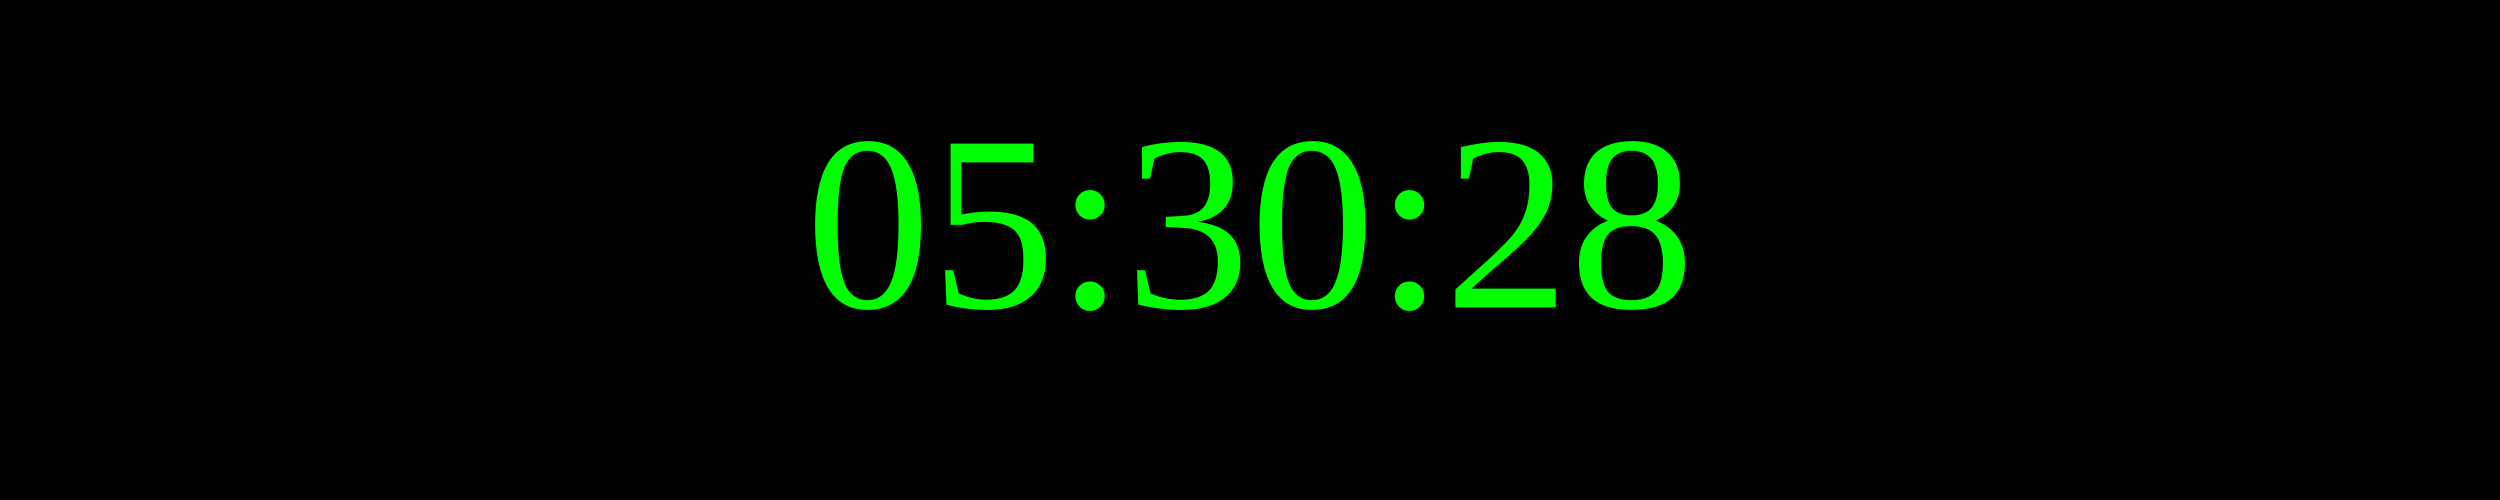
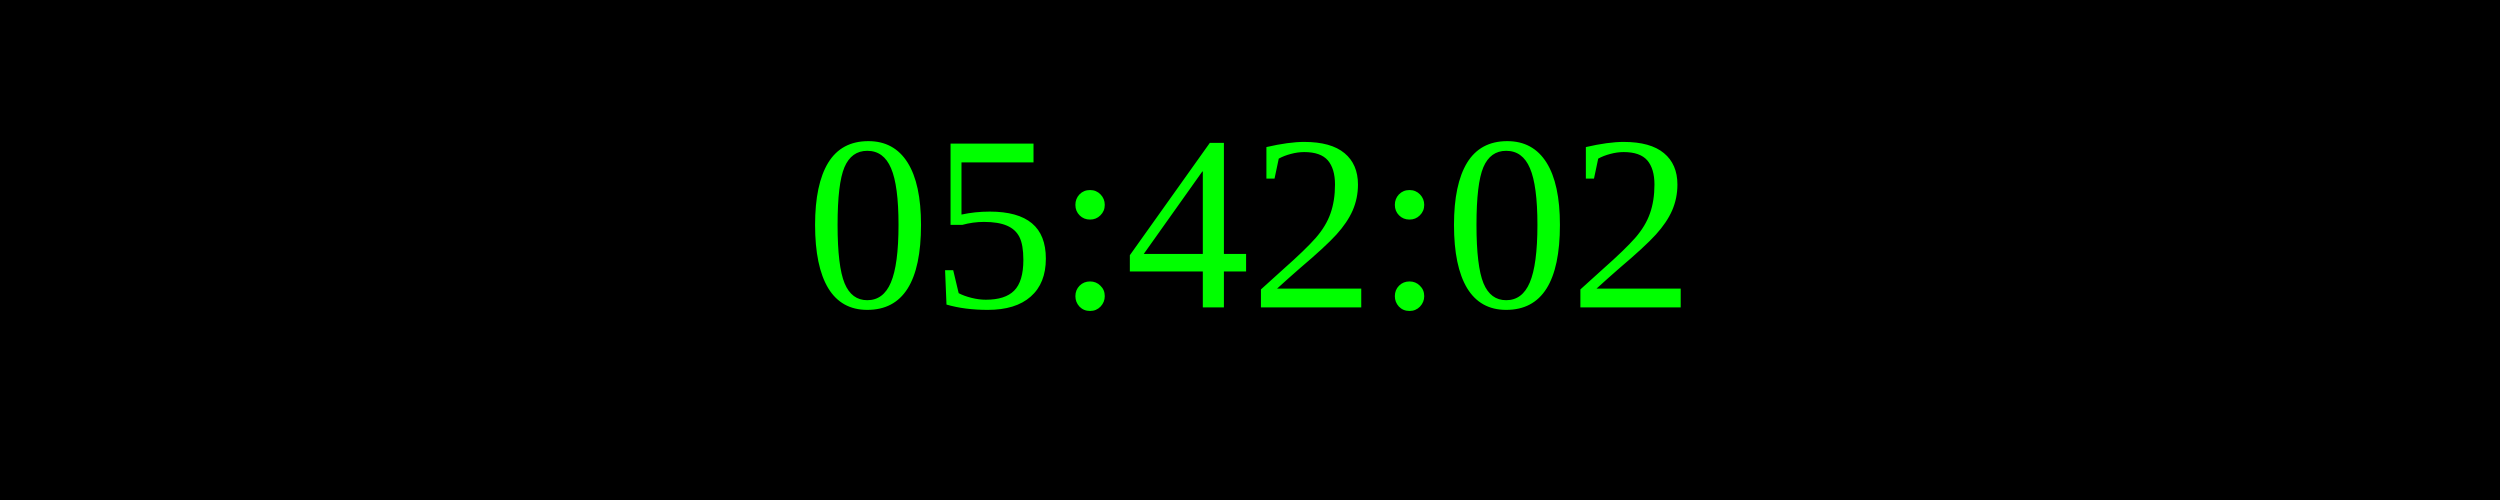
<svg xmlns="http://www.w3.org/2000/svg" width="250" height="50">
  <rect width="100%" height="100%" fill="black" />
  <text x="50%" y="50%" font-size="25" fill="lime" text-anchor="middle" dominant-baseline="middle">
- 05:30:28
+ 05:42:02
</text>
</svg>
